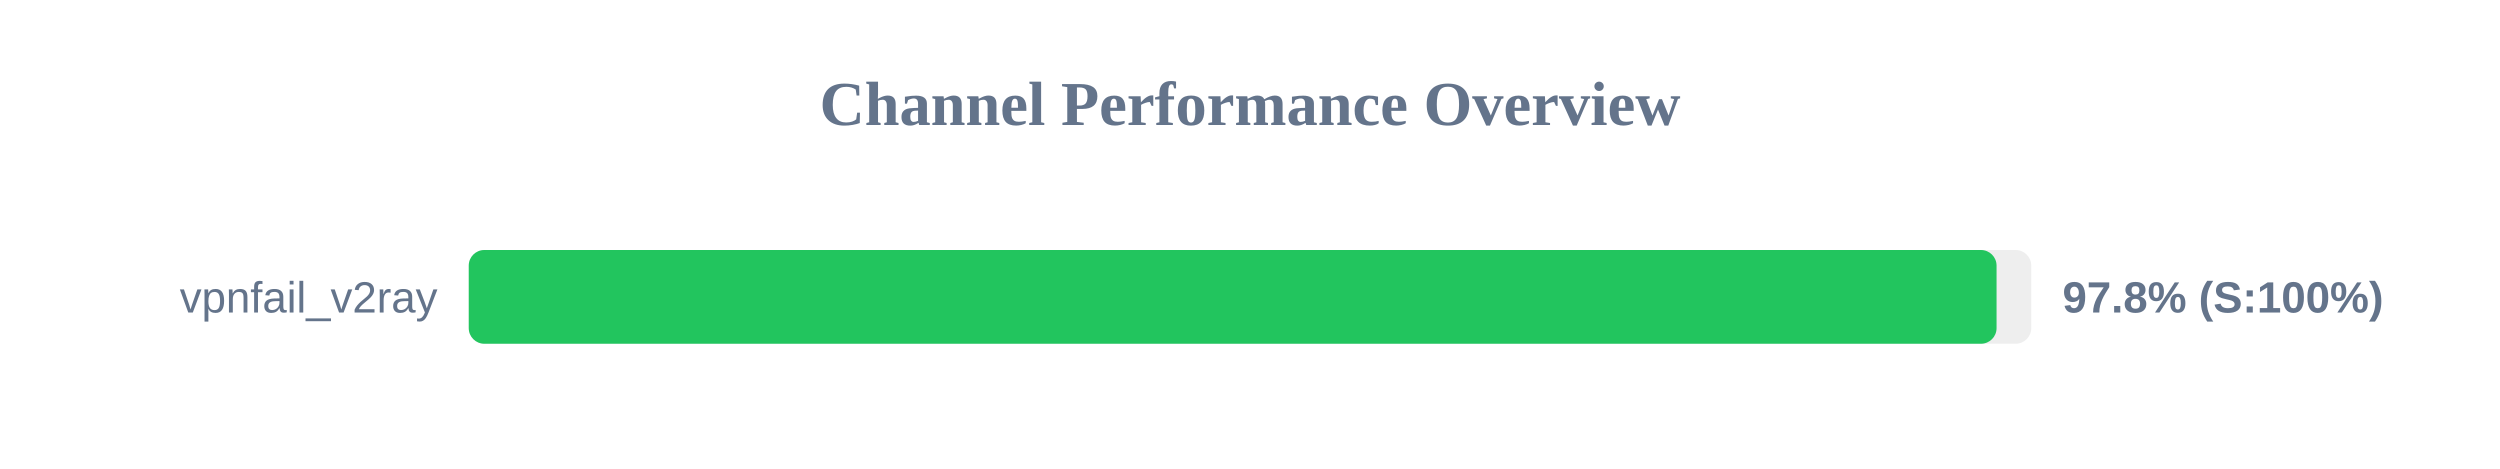
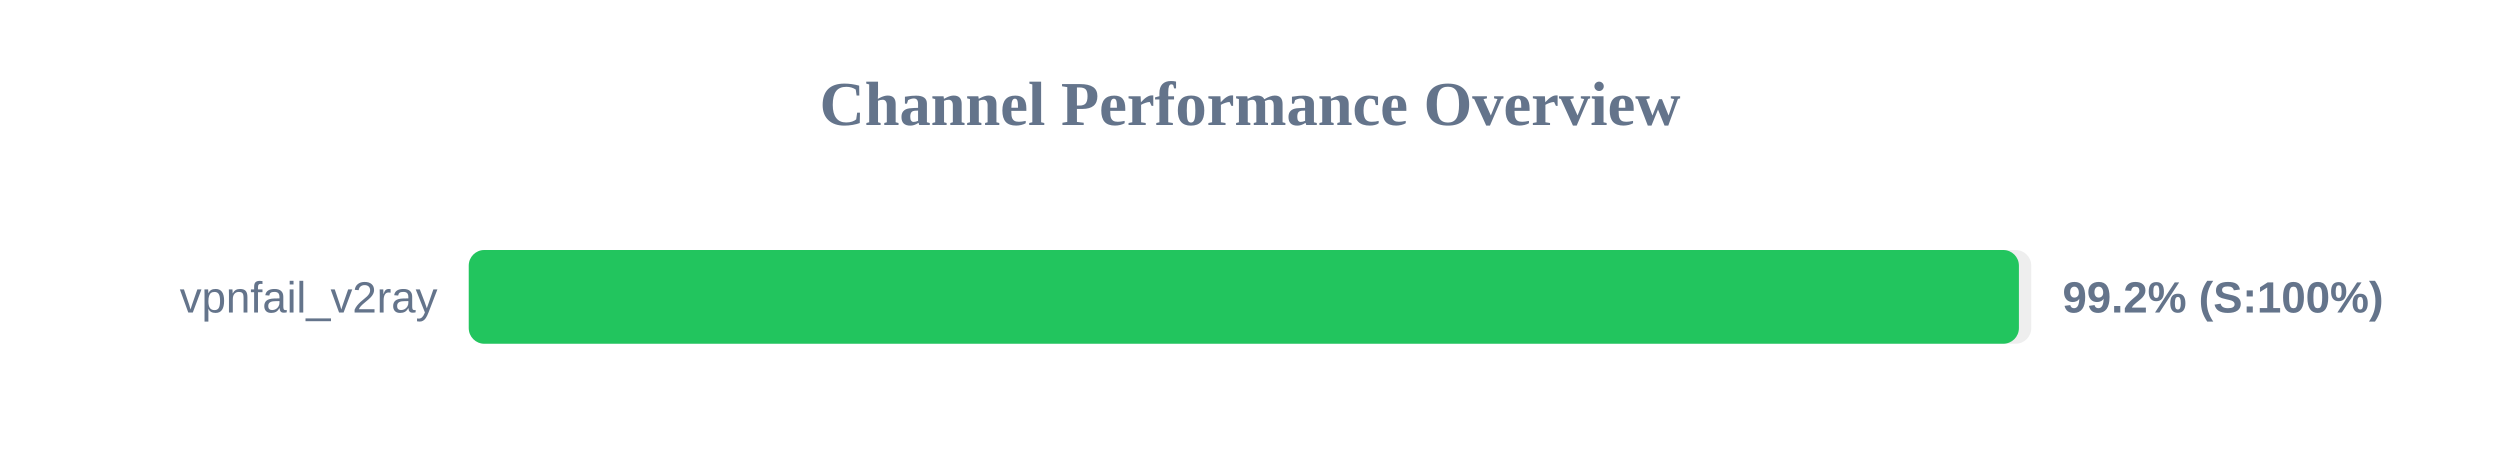
<svg xmlns="http://www.w3.org/2000/svg" width="800" height="150" version="1.1">
  <style>
        .row { font: 14px Arial; fill: #64748b; }
        .score { font: bold 14px Arial; fill: #64748b; }
    </style>
  <text x="400" y="40" text-anchor="middle" font-size="20px" font-weight="bold" fill="#64748b">Channel Performance Overview</text>
  <rect x="150" y="80" width="500" height="30" fill="#eee" rx="5" />
-   <rect x="150" y="80" width="488.9" height="30" fill="#22c55e" rx="5" />
+   <rect x="150" y="80" width="496.05" height="30" fill="#22c55e" rx="5" />
  <text x="140" y="100" text-anchor="end" class="row">vpnfail_v2ray</text>
-   <text x="660" y="100" text-anchor="start" class="score">97.8% (S:100%)</text>
+   <text x="660" y="100" text-anchor="start" class="score">99.2% (S:100%)</text>
</svg>
